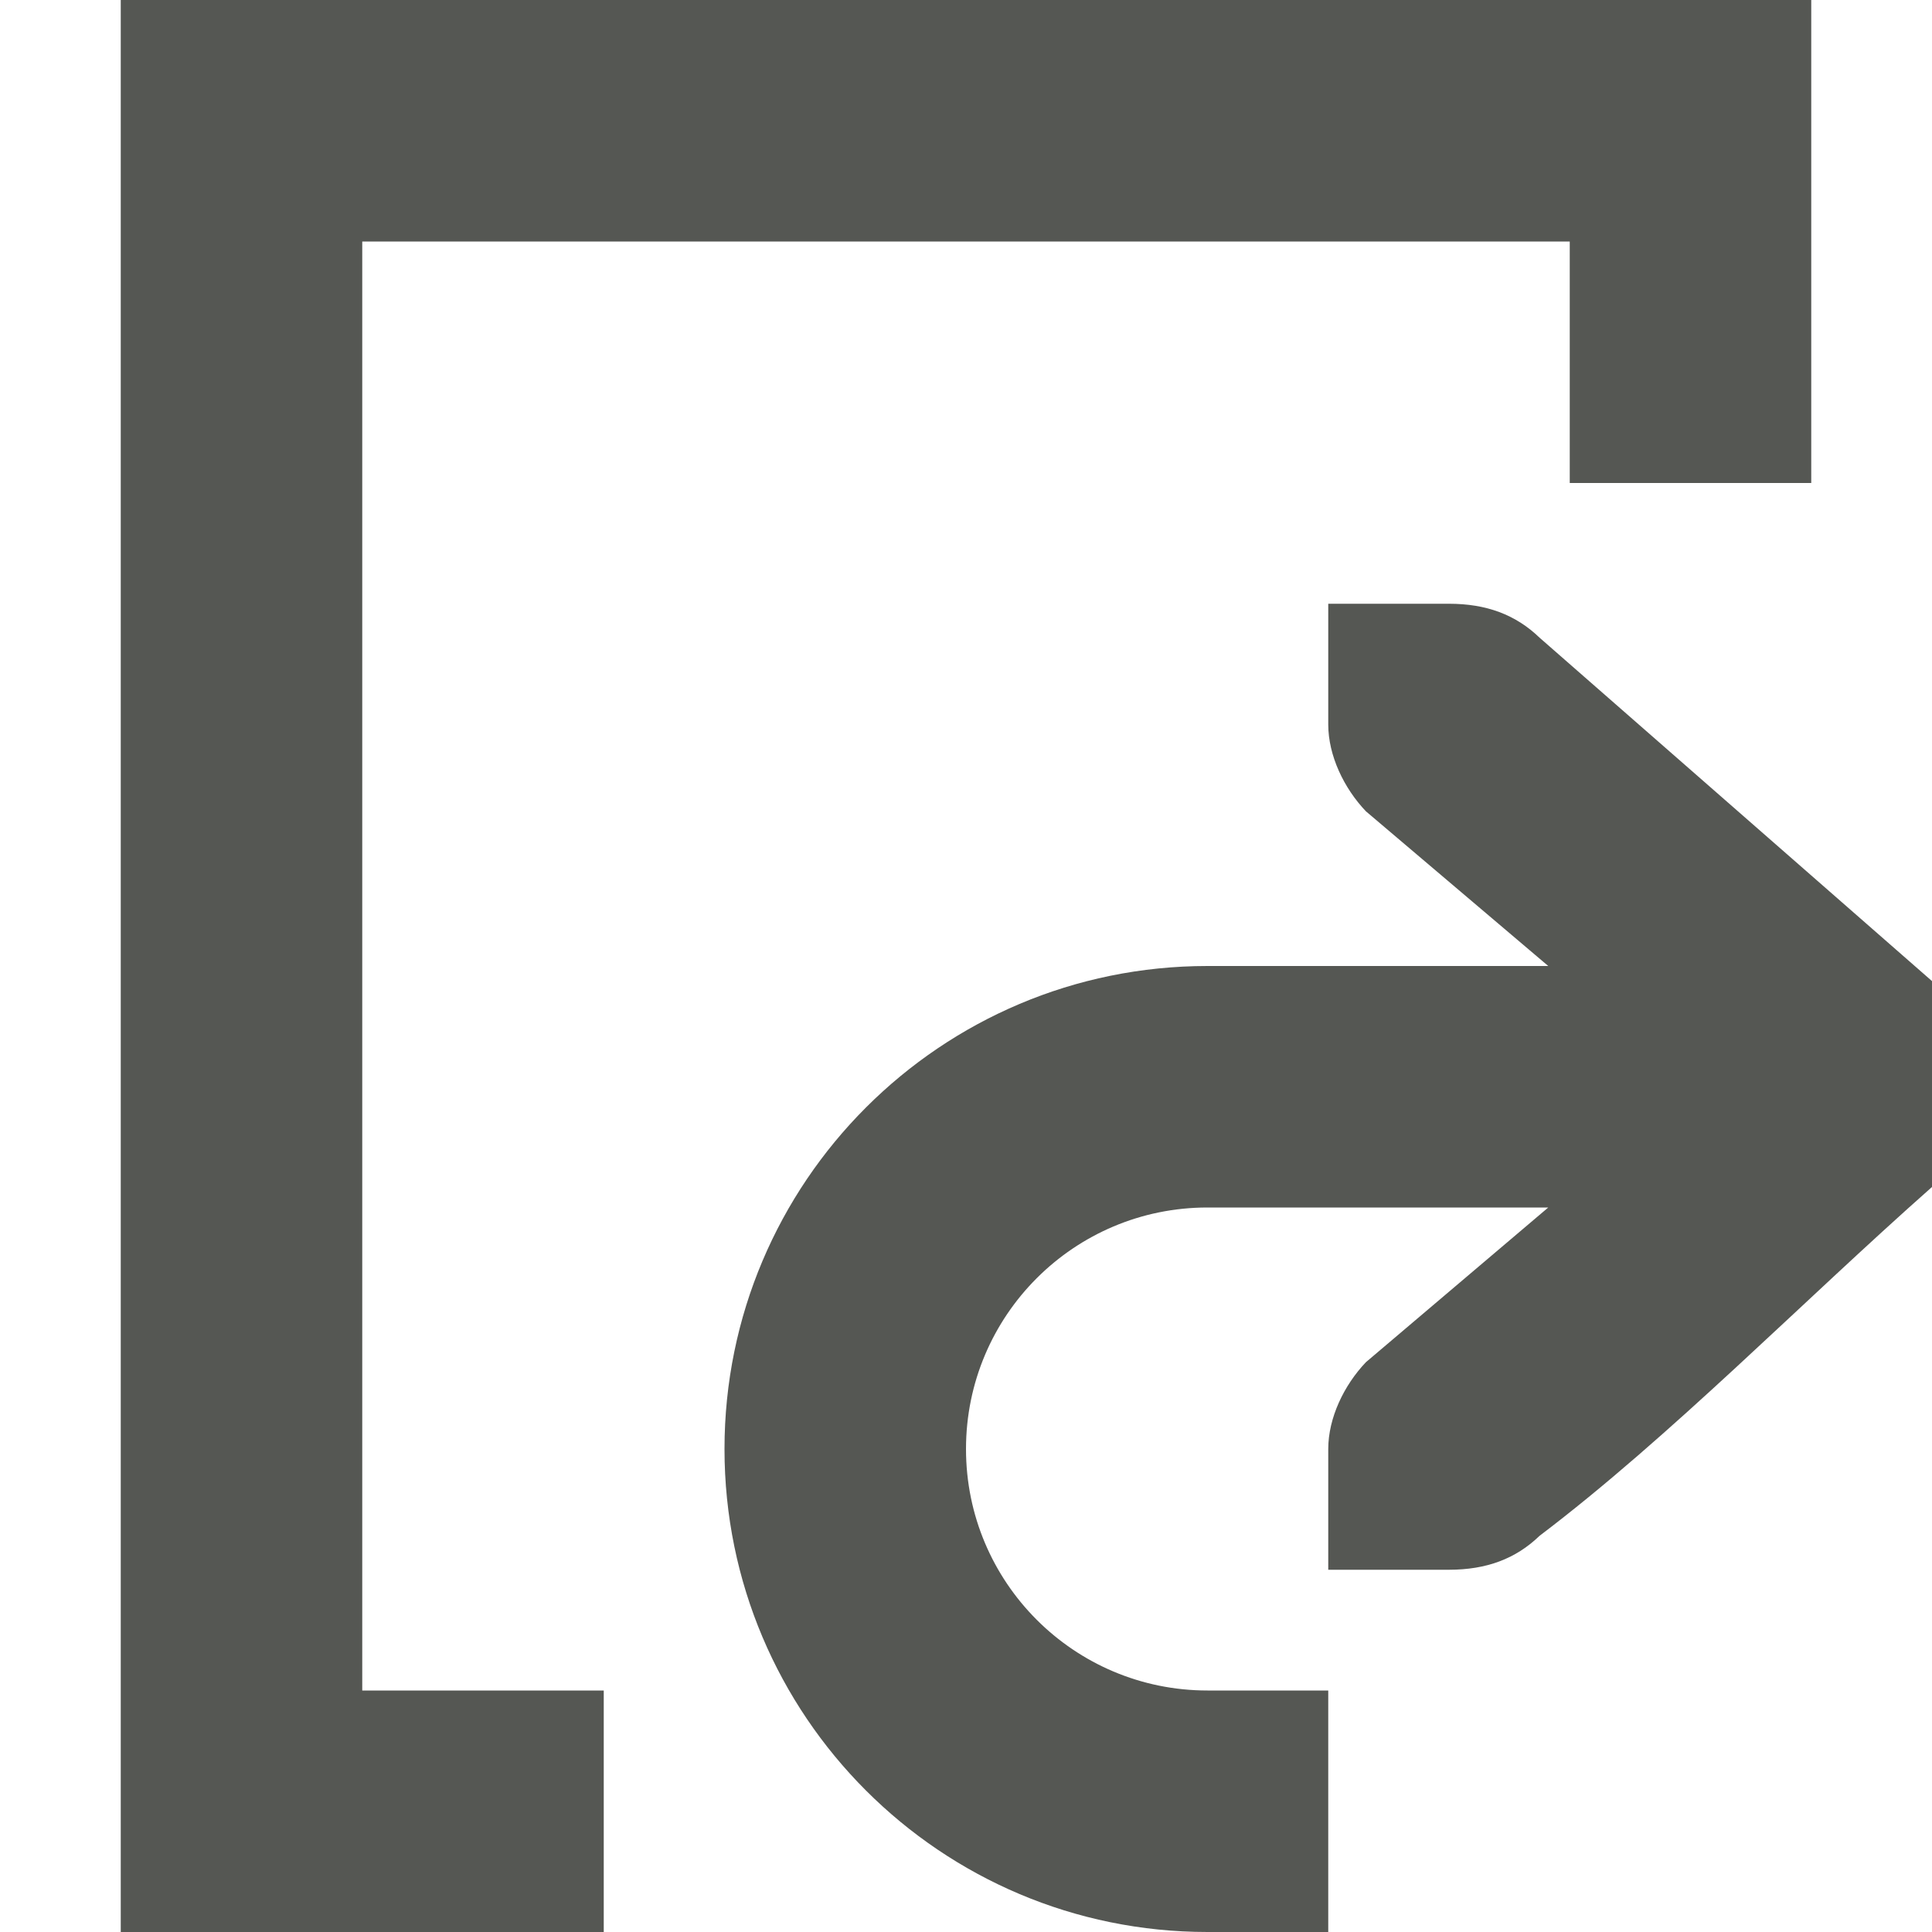
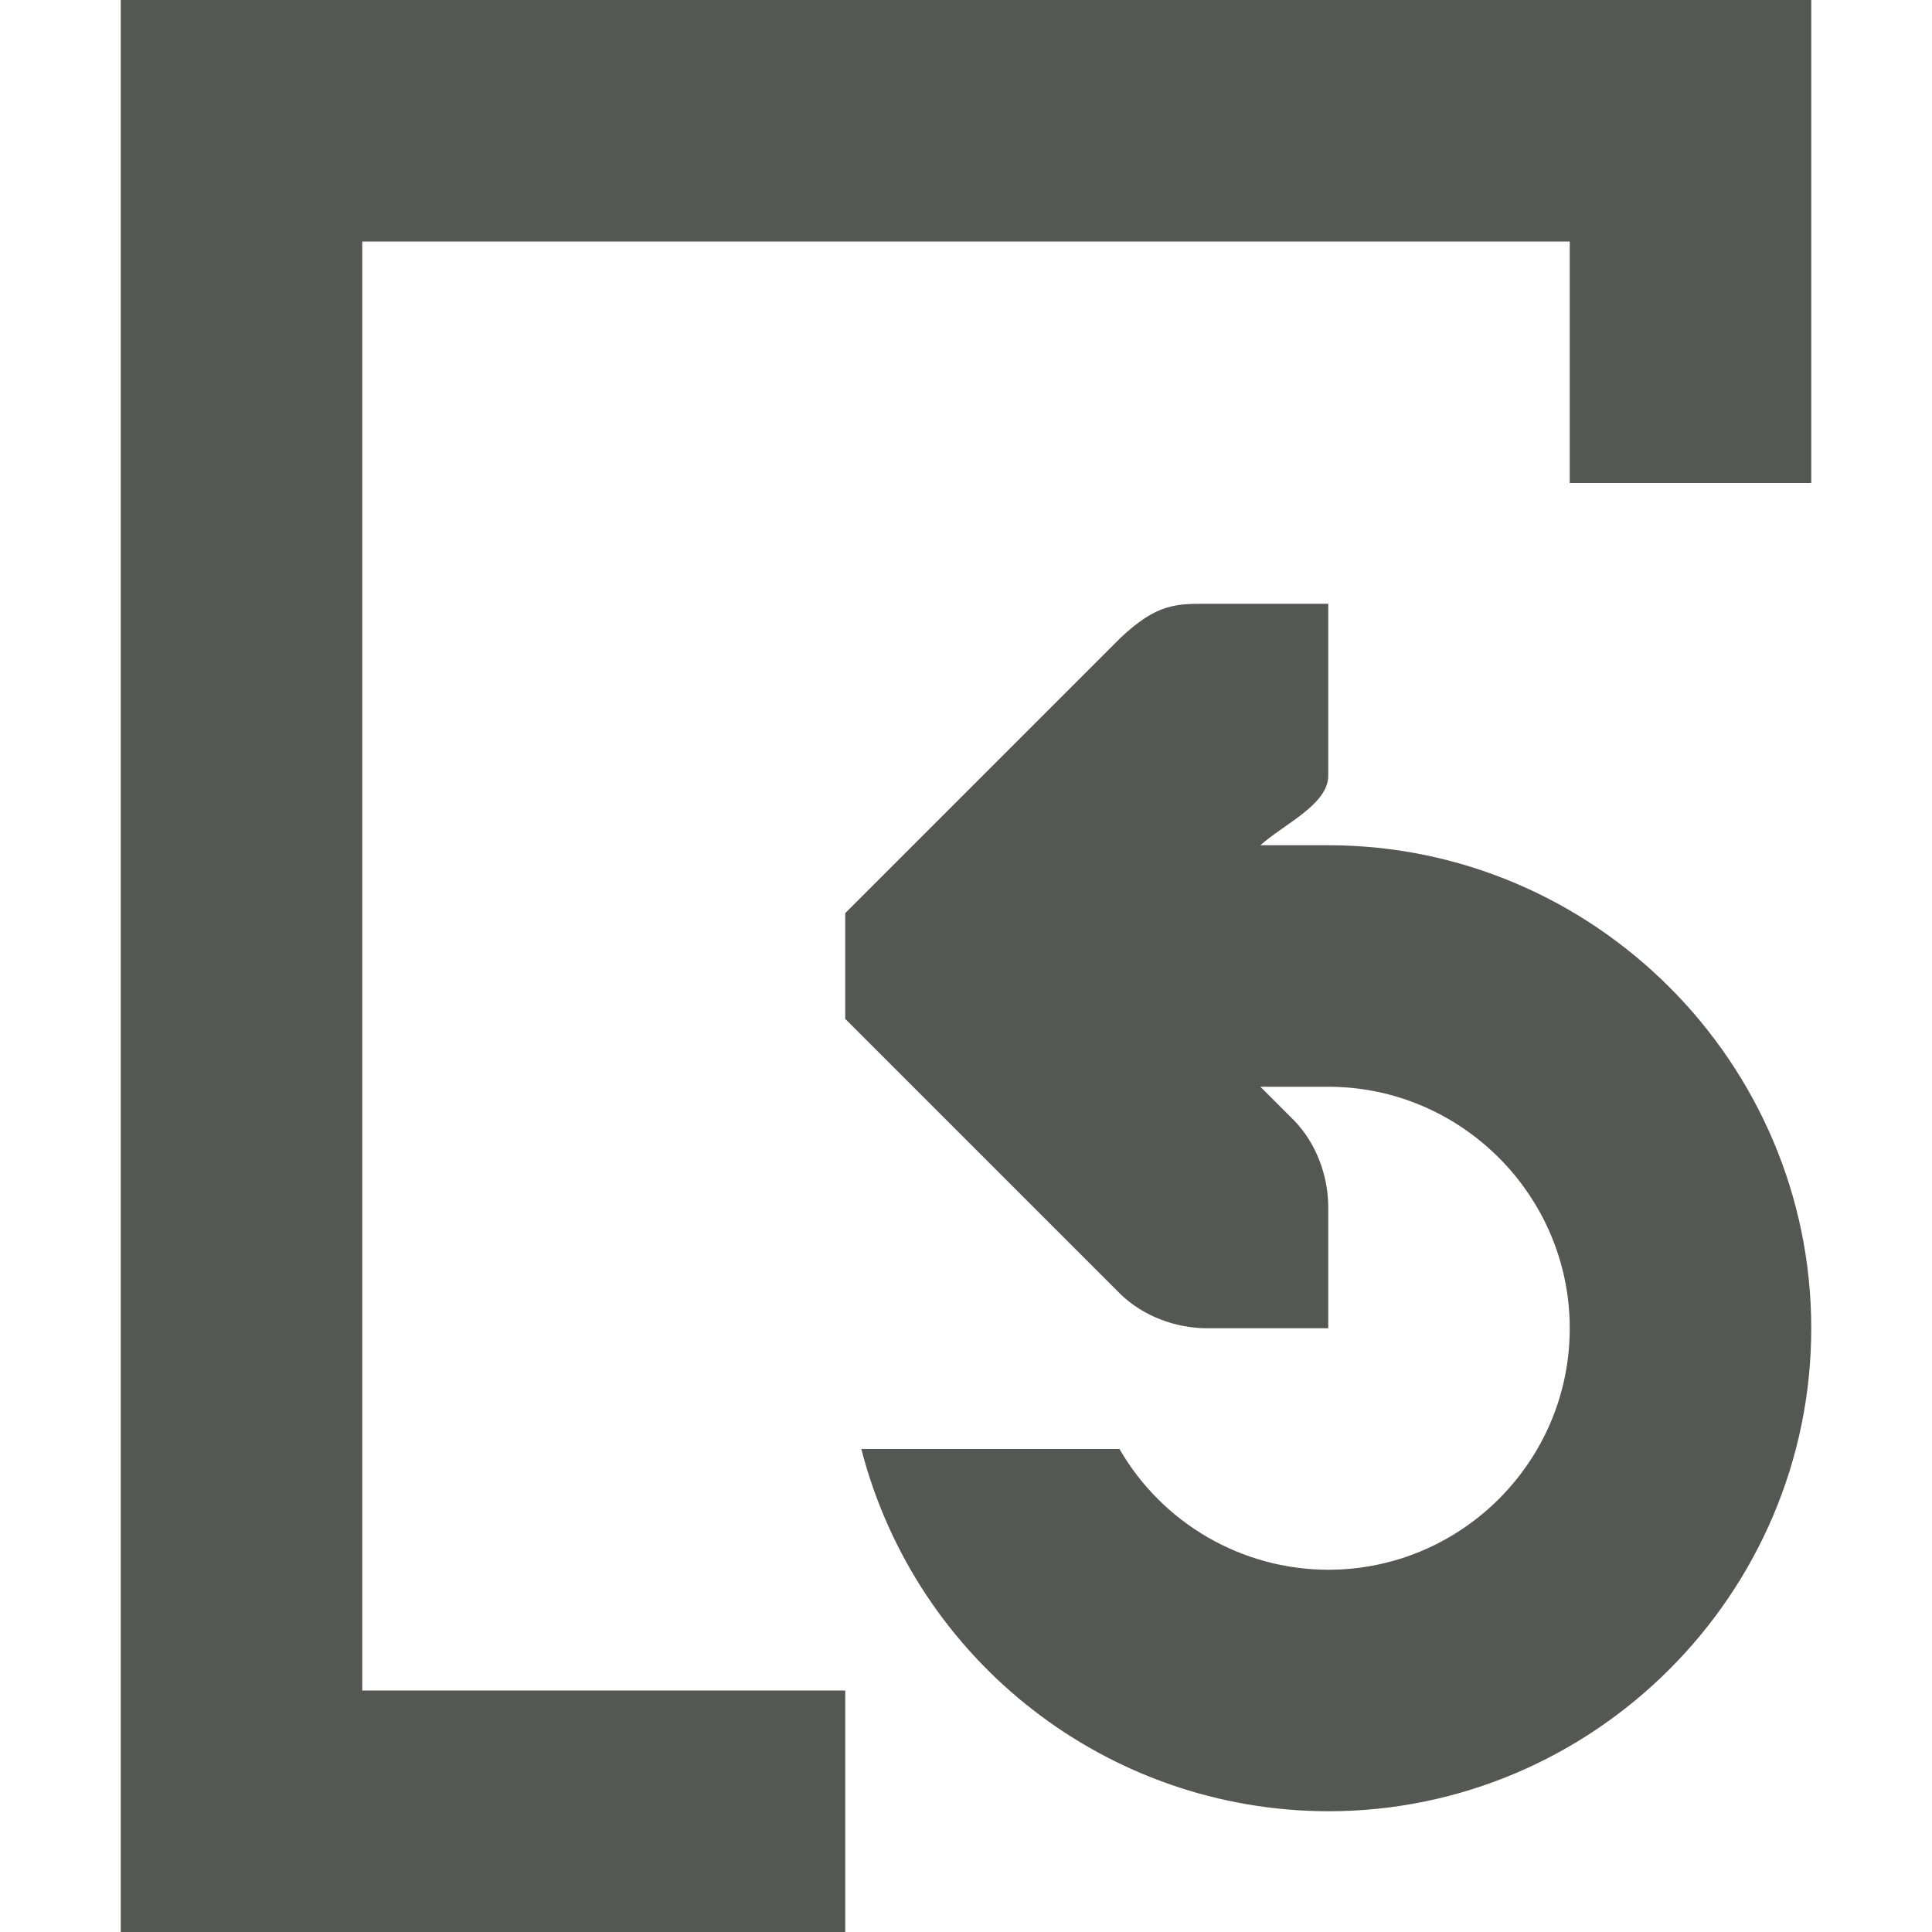
<svg xmlns="http://www.w3.org/2000/svg" viewBox="0 0 16 16">
-   <path style="fill:#555753" d="M 1 0 L 1 16 L 5 16 L 5 14 L 3 14 L 3 2 L 13 2 L 13 4 L 15 4 L 15 0 L 1 0 z M 11 5 L 11 6 C 11 6.257 11.13 6.528 11.312 6.719 L 12.822 8 L 10 8 C 7.791 8 6 9.791 6 12 C 6 14.209 7.791 16 10 16 L 11 16 L 11 14 L 10 14 C 8.895 14 8 13.105 8 12 C 8 10.895 8.895 10 10 10 L 12.822 10 L 11.312 11.281 C 11.13 11.472 11 11.743 11 12 L 11 13 L 11.414 13 L 12 13 C 12.309 13 12.552 12.91 12.75 12.719 C 13.833 11.898 14.917 10.788 16 9.83 L 16 8.125 L 12.75 5.281 C 12.552 5.09 12.309 5 12 5 L 11.414 5 L 11 5 z " />
+   <path style="fill:#555753" d="M 1 0 L 1 16 L 7 16 L 7 14 L 3 14 L 3 2 L 13 2 L 13 4 L 15 4 L 15 0 L 1 0 z M 10 5 C 9.735 5 9.58 5 9.281 5.281 L 7 7.562 L 7 8.438 L 9.281 10.719 C 9.469 10.9 9.735 11 10 11 L 11 11 L 11 10 C 11 9.735 10.9 9.469 10.719 9.281 L 10.438 9 L 11 9 C 12.1 9 13 9.9 13 11 C 13 12.105 12.1 13 11 13 A 2 2 0 0 1 9.271 12 L 7.133 12 A 4 4 0 0 0 11 15 C 13.2 15 15 13.2 15 11 C 15 8.8 13.2 7 11 7 L 10.438 7 C 10.632 6.825 11 6.663 11 6.424 L 11 5 L 10 5 z " />
</svg>
